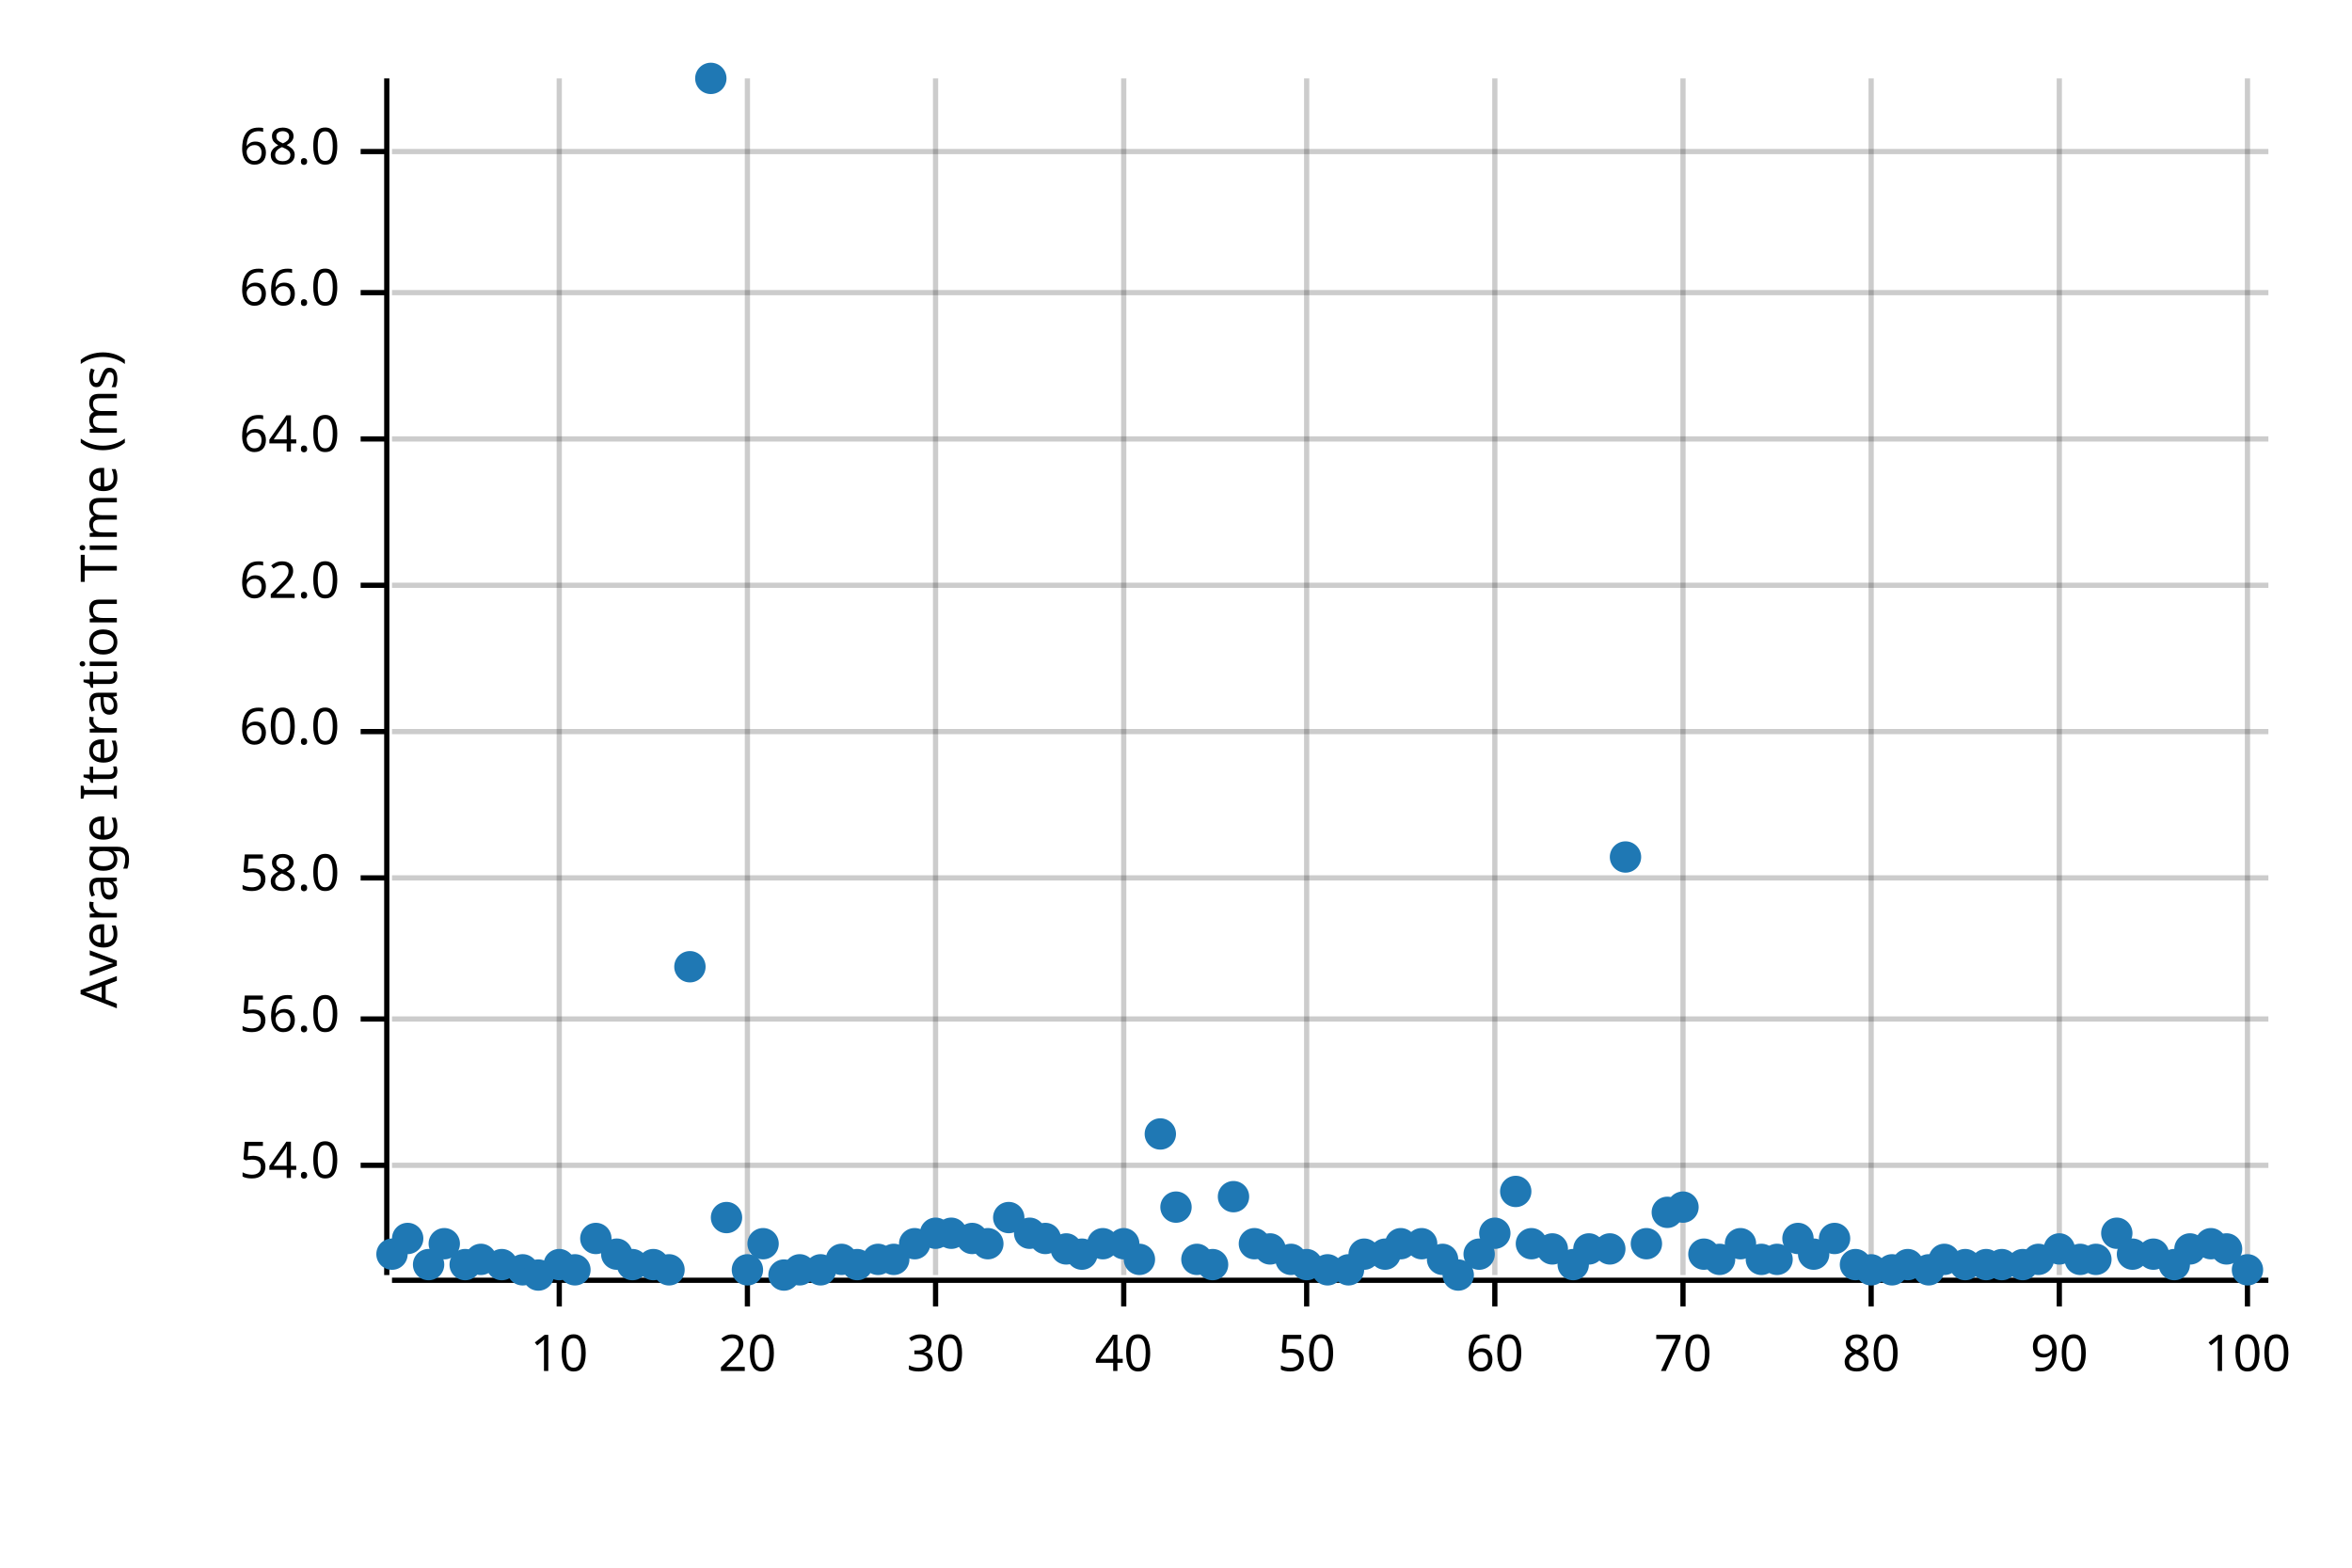
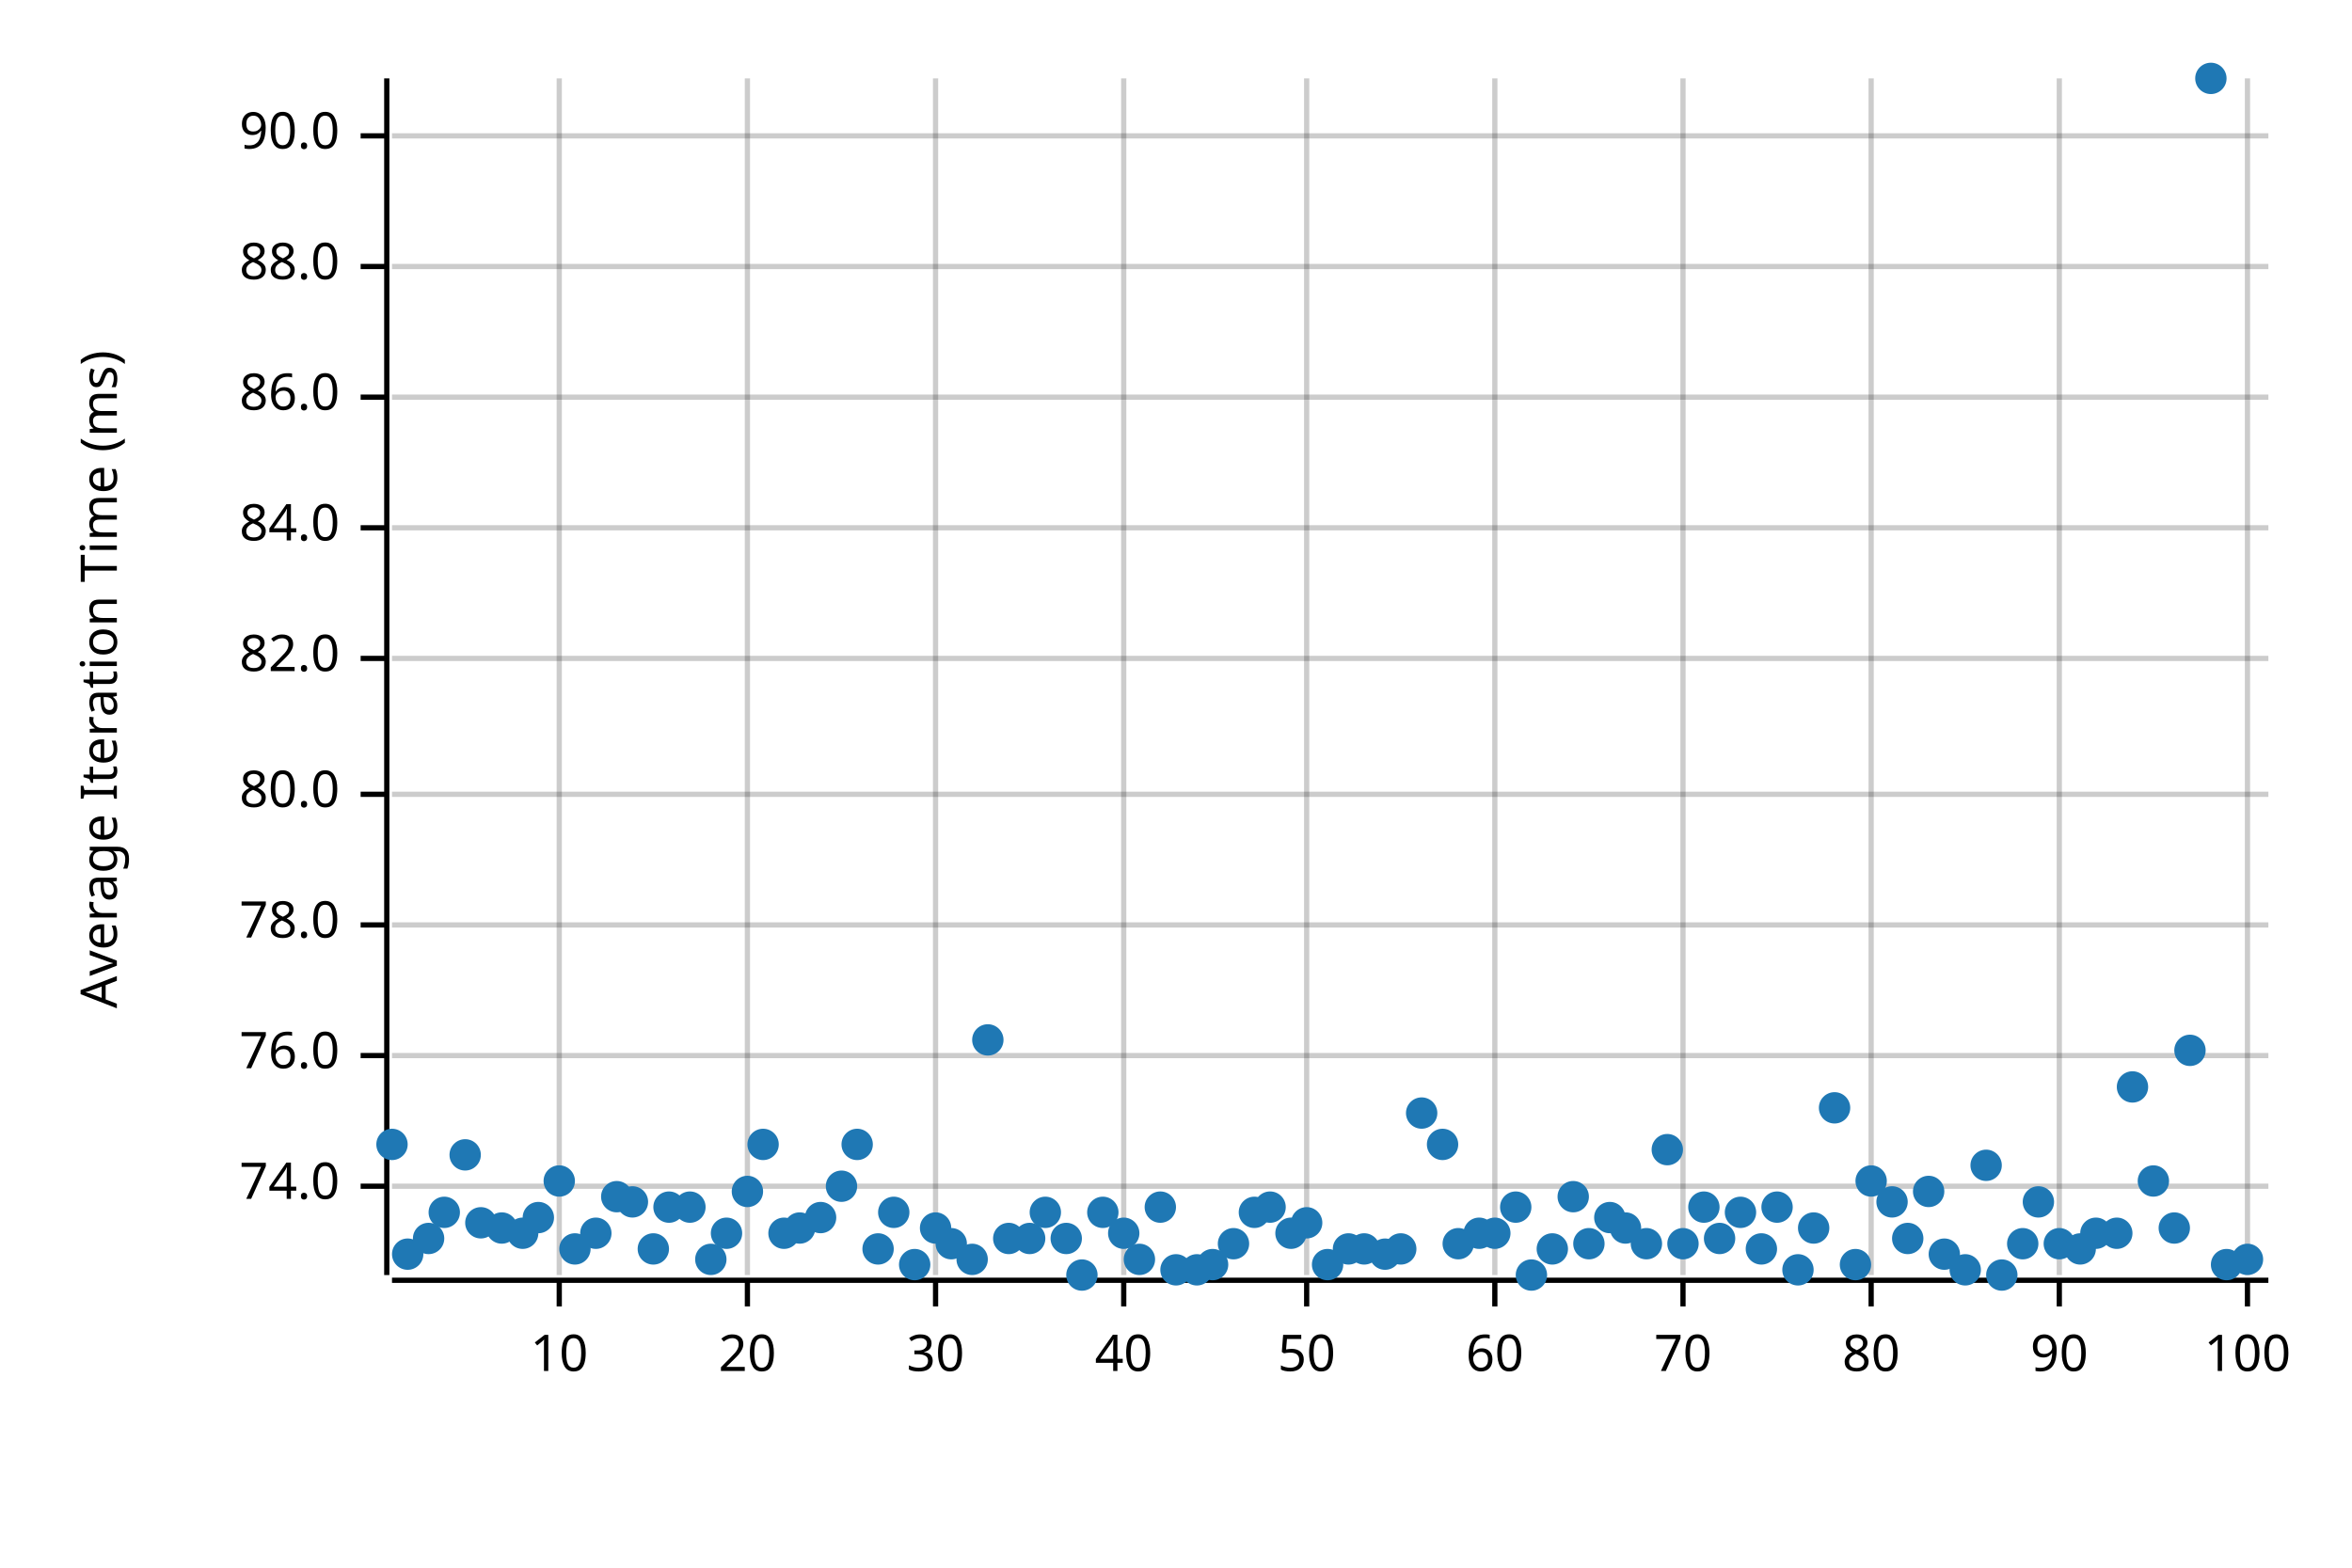
<svg xmlns="http://www.w3.org/2000/svg" width="450" height="300" viewBox="0 0 450 300">
  <text x="15" y="130" dy="0.76em" text-anchor="middle" font-family="sans-serif" font-size="9.677" opacity="1" fill="#000000" transform="rotate(270, 15, 130)">
Average Iteration Time (ms)
</text>
  <line opacity="0.2" stroke="#000000" stroke-width="1" x1="107" y1="244" x2="107" y2="15" />
  <line opacity="0.2" stroke="#000000" stroke-width="1" x1="143" y1="244" x2="143" y2="15" />
  <line opacity="0.2" stroke="#000000" stroke-width="1" x1="179" y1="244" x2="179" y2="15" />
  <line opacity="0.2" stroke="#000000" stroke-width="1" x1="215" y1="244" x2="215" y2="15" />
  <line opacity="0.2" stroke="#000000" stroke-width="1" x1="250" y1="244" x2="250" y2="15" />
  <line opacity="0.2" stroke="#000000" stroke-width="1" x1="286" y1="244" x2="286" y2="15" />
  <line opacity="0.2" stroke="#000000" stroke-width="1" x1="322" y1="244" x2="322" y2="15" />
  <line opacity="0.2" stroke="#000000" stroke-width="1" x1="358" y1="244" x2="358" y2="15" />
  <line opacity="0.2" stroke="#000000" stroke-width="1" x1="394" y1="244" x2="394" y2="15" />
  <line opacity="0.2" stroke="#000000" stroke-width="1" x1="430" y1="244" x2="430" y2="15" />
-   <line opacity="0.2" stroke="#000000" stroke-width="1" x1="75" y1="223" x2="434" y2="223" />
-   <line opacity="0.2" stroke="#000000" stroke-width="1" x1="75" y1="195" x2="434" y2="195" />
-   <line opacity="0.2" stroke="#000000" stroke-width="1" x1="75" y1="168" x2="434" y2="168" />
-   <line opacity="0.2" stroke="#000000" stroke-width="1" x1="75" y1="140" x2="434" y2="140" />
-   <line opacity="0.2" stroke="#000000" stroke-width="1" x1="75" y1="112" x2="434" y2="112" />
-   <line opacity="0.2" stroke="#000000" stroke-width="1" x1="75" y1="84" x2="434" y2="84" />
-   <line opacity="0.2" stroke="#000000" stroke-width="1" x1="75" y1="56" x2="434" y2="56" />
-   <line opacity="0.2" stroke="#000000" stroke-width="1" x1="75" y1="29" x2="434" y2="29" />
+   <line opacity="0.2" stroke="#000000" stroke-width="1" x1="75" y1="227" x2="434" y2="227" />
+   <line opacity="0.2" stroke="#000000" stroke-width="1" x1="75" y1="202" x2="434" y2="202" />
+   <line opacity="0.2" stroke="#000000" stroke-width="1" x1="75" y1="177" x2="434" y2="177" />
+   <line opacity="0.2" stroke="#000000" stroke-width="1" x1="75" y1="152" x2="434" y2="152" />
+   <line opacity="0.2" stroke="#000000" stroke-width="1" x1="75" y1="126" x2="434" y2="126" />
+   <line opacity="0.2" stroke="#000000" stroke-width="1" x1="75" y1="101" x2="434" y2="101" />
+   <line opacity="0.2" stroke="#000000" stroke-width="1" x1="75" y1="76" x2="434" y2="76" />
+   <line opacity="0.2" stroke="#000000" stroke-width="1" x1="75" y1="51" x2="434" y2="51" />
+   <line opacity="0.2" stroke="#000000" stroke-width="1" x1="75" y1="26" x2="434" y2="26" />
  <polyline fill="none" opacity="1" stroke="#000000" stroke-width="1" points="74,15 74,244 " />
-   <text x="65" y="223" dy="0.5ex" text-anchor="end" font-family="sans-serif" font-size="9.677" opacity="1" fill="#000000">
- 54.0
- </text>
-   <polyline fill="none" opacity="1" stroke="#000000" stroke-width="1" points="69,223 74,223 " />
-   <text x="65" y="195" dy="0.5ex" text-anchor="end" font-family="sans-serif" font-size="9.677" opacity="1" fill="#000000">
- 56.0
- </text>
-   <polyline fill="none" opacity="1" stroke="#000000" stroke-width="1" points="69,195 74,195 " />
-   <text x="65" y="168" dy="0.5ex" text-anchor="end" font-family="sans-serif" font-size="9.677" opacity="1" fill="#000000">
- 58.0
- </text>
-   <polyline fill="none" opacity="1" stroke="#000000" stroke-width="1" points="69,168 74,168 " />
-   <text x="65" y="140" dy="0.5ex" text-anchor="end" font-family="sans-serif" font-size="9.677" opacity="1" fill="#000000">
- 60.0
- </text>
-   <polyline fill="none" opacity="1" stroke="#000000" stroke-width="1" points="69,140 74,140 " />
-   <text x="65" y="112" dy="0.5ex" text-anchor="end" font-family="sans-serif" font-size="9.677" opacity="1" fill="#000000">
- 62.0
- </text>
-   <polyline fill="none" opacity="1" stroke="#000000" stroke-width="1" points="69,112 74,112 " />
-   <text x="65" y="84" dy="0.5ex" text-anchor="end" font-family="sans-serif" font-size="9.677" opacity="1" fill="#000000">
- 64.0
- </text>
-   <polyline fill="none" opacity="1" stroke="#000000" stroke-width="1" points="69,84 74,84 " />
-   <text x="65" y="56" dy="0.5ex" text-anchor="end" font-family="sans-serif" font-size="9.677" opacity="1" fill="#000000">
- 66.0
- </text>
-   <polyline fill="none" opacity="1" stroke="#000000" stroke-width="1" points="69,56 74,56 " />
-   <text x="65" y="29" dy="0.5ex" text-anchor="end" font-family="sans-serif" font-size="9.677" opacity="1" fill="#000000">
- 68.0
- </text>
-   <polyline fill="none" opacity="1" stroke="#000000" stroke-width="1" points="69,29 74,29 " />
+   <text x="65" y="227" dy="0.5ex" text-anchor="end" font-family="sans-serif" font-size="9.677" opacity="1" fill="#000000">
+ 74.0
+ </text>
+   <polyline fill="none" opacity="1" stroke="#000000" stroke-width="1" points="69,227 74,227 " />
+   <text x="65" y="202" dy="0.5ex" text-anchor="end" font-family="sans-serif" font-size="9.677" opacity="1" fill="#000000">
+ 76.0
+ </text>
+   <polyline fill="none" opacity="1" stroke="#000000" stroke-width="1" points="69,202 74,202 " />
+   <text x="65" y="177" dy="0.5ex" text-anchor="end" font-family="sans-serif" font-size="9.677" opacity="1" fill="#000000">
+ 78.0
+ </text>
+   <polyline fill="none" opacity="1" stroke="#000000" stroke-width="1" points="69,177 74,177 " />
+   <text x="65" y="152" dy="0.5ex" text-anchor="end" font-family="sans-serif" font-size="9.677" opacity="1" fill="#000000">
+ 80.0
+ </text>
+   <polyline fill="none" opacity="1" stroke="#000000" stroke-width="1" points="69,152 74,152 " />
+   <text x="65" y="126" dy="0.5ex" text-anchor="end" font-family="sans-serif" font-size="9.677" opacity="1" fill="#000000">
+ 82.0
+ </text>
+   <polyline fill="none" opacity="1" stroke="#000000" stroke-width="1" points="69,126 74,126 " />
+   <text x="65" y="101" dy="0.5ex" text-anchor="end" font-family="sans-serif" font-size="9.677" opacity="1" fill="#000000">
+ 84.0
+ </text>
+   <polyline fill="none" opacity="1" stroke="#000000" stroke-width="1" points="69,101 74,101 " />
+   <text x="65" y="76" dy="0.5ex" text-anchor="end" font-family="sans-serif" font-size="9.677" opacity="1" fill="#000000">
+ 86.0
+ </text>
+   <polyline fill="none" opacity="1" stroke="#000000" stroke-width="1" points="69,76 74,76 " />
+   <text x="65" y="51" dy="0.5ex" text-anchor="end" font-family="sans-serif" font-size="9.677" opacity="1" fill="#000000">
+ 88.0
+ </text>
+   <polyline fill="none" opacity="1" stroke="#000000" stroke-width="1" points="69,51 74,51 " />
+   <text x="65" y="26" dy="0.5ex" text-anchor="end" font-family="sans-serif" font-size="9.677" opacity="1" fill="#000000">
+ 90.0
+ </text>
+   <polyline fill="none" opacity="1" stroke="#000000" stroke-width="1" points="69,26 74,26 " />
  <polyline fill="none" opacity="1" stroke="#000000" stroke-width="1" points="75,245 434,245 " />
  <text x="107" y="255" dy="0.76em" text-anchor="middle" font-family="sans-serif" font-size="9.677" opacity="1" fill="#000000">
10
</text>
  <polyline fill="none" opacity="1" stroke="#000000" stroke-width="1" points="107,245 107,250 " />
  <text x="143" y="255" dy="0.76em" text-anchor="middle" font-family="sans-serif" font-size="9.677" opacity="1" fill="#000000">
20
</text>
  <polyline fill="none" opacity="1" stroke="#000000" stroke-width="1" points="143,245 143,250 " />
  <text x="179" y="255" dy="0.76em" text-anchor="middle" font-family="sans-serif" font-size="9.677" opacity="1" fill="#000000">
30
</text>
  <polyline fill="none" opacity="1" stroke="#000000" stroke-width="1" points="179,245 179,250 " />
  <text x="215" y="255" dy="0.76em" text-anchor="middle" font-family="sans-serif" font-size="9.677" opacity="1" fill="#000000">
40
</text>
  <polyline fill="none" opacity="1" stroke="#000000" stroke-width="1" points="215,245 215,250 " />
  <text x="250" y="255" dy="0.76em" text-anchor="middle" font-family="sans-serif" font-size="9.677" opacity="1" fill="#000000">
50
</text>
  <polyline fill="none" opacity="1" stroke="#000000" stroke-width="1" points="250,245 250,250 " />
  <text x="286" y="255" dy="0.76em" text-anchor="middle" font-family="sans-serif" font-size="9.677" opacity="1" fill="#000000">
60
</text>
  <polyline fill="none" opacity="1" stroke="#000000" stroke-width="1" points="286,245 286,250 " />
  <text x="322" y="255" dy="0.76em" text-anchor="middle" font-family="sans-serif" font-size="9.677" opacity="1" fill="#000000">
70
</text>
  <polyline fill="none" opacity="1" stroke="#000000" stroke-width="1" points="322,245 322,250 " />
  <text x="358" y="255" dy="0.76em" text-anchor="middle" font-family="sans-serif" font-size="9.677" opacity="1" fill="#000000">
80
</text>
  <polyline fill="none" opacity="1" stroke="#000000" stroke-width="1" points="358,245 358,250 " />
  <text x="394" y="255" dy="0.76em" text-anchor="middle" font-family="sans-serif" font-size="9.677" opacity="1" fill="#000000">
90
</text>
  <polyline fill="none" opacity="1" stroke="#000000" stroke-width="1" points="394,245 394,250 " />
  <text x="430" y="255" dy="0.76em" text-anchor="middle" font-family="sans-serif" font-size="9.677" opacity="1" fill="#000000">
100
</text>
  <polyline fill="none" opacity="1" stroke="#000000" stroke-width="1" points="430,245 430,250 " />
-   <circle cx="75" cy="240" r="3" opacity="1" fill="#1F78B4" stroke="none" stroke-width="1" />
-   <circle cx="78" cy="237" r="3" opacity="1" fill="#1F78B4" stroke="none" stroke-width="1" />
-   <circle cx="82" cy="242" r="3" opacity="1" fill="#1F78B4" stroke="none" stroke-width="1" />
-   <circle cx="85" cy="238" r="3" opacity="1" fill="#1F78B4" stroke="none" stroke-width="1" />
-   <circle cx="89" cy="242" r="3" opacity="1" fill="#1F78B4" stroke="none" stroke-width="1" />
-   <circle cx="92" cy="241" r="3" opacity="1" fill="#1F78B4" stroke="none" stroke-width="1" />
-   <circle cx="96" cy="242" r="3" opacity="1" fill="#1F78B4" stroke="none" stroke-width="1" />
-   <circle cx="100" cy="243" r="3" opacity="1" fill="#1F78B4" stroke="none" stroke-width="1" />
-   <circle cx="103" cy="244" r="3" opacity="1" fill="#1F78B4" stroke="none" stroke-width="1" />
-   <circle cx="107" cy="242" r="3" opacity="1" fill="#1F78B4" stroke="none" stroke-width="1" />
-   <circle cx="110" cy="243" r="3" opacity="1" fill="#1F78B4" stroke="none" stroke-width="1" />
-   <circle cx="114" cy="237" r="3" opacity="1" fill="#1F78B4" stroke="none" stroke-width="1" />
-   <circle cx="118" cy="240" r="3" opacity="1" fill="#1F78B4" stroke="none" stroke-width="1" />
-   <circle cx="121" cy="242" r="3" opacity="1" fill="#1F78B4" stroke="none" stroke-width="1" />
-   <circle cx="125" cy="242" r="3" opacity="1" fill="#1F78B4" stroke="none" stroke-width="1" />
-   <circle cx="128" cy="243" r="3" opacity="1" fill="#1F78B4" stroke="none" stroke-width="1" />
-   <circle cx="132" cy="185" r="3" opacity="1" fill="#1F78B4" stroke="none" stroke-width="1" />
-   <circle cx="136" cy="15" r="3" opacity="1" fill="#1F78B4" stroke="none" stroke-width="1" />
-   <circle cx="139" cy="233" r="3" opacity="1" fill="#1F78B4" stroke="none" stroke-width="1" />
-   <circle cx="143" cy="243" r="3" opacity="1" fill="#1F78B4" stroke="none" stroke-width="1" />
-   <circle cx="146" cy="238" r="3" opacity="1" fill="#1F78B4" stroke="none" stroke-width="1" />
-   <circle cx="150" cy="244" r="3" opacity="1" fill="#1F78B4" stroke="none" stroke-width="1" />
-   <circle cx="153" cy="243" r="3" opacity="1" fill="#1F78B4" stroke="none" stroke-width="1" />
-   <circle cx="157" cy="243" r="3" opacity="1" fill="#1F78B4" stroke="none" stroke-width="1" />
-   <circle cx="161" cy="241" r="3" opacity="1" fill="#1F78B4" stroke="none" stroke-width="1" />
-   <circle cx="164" cy="242" r="3" opacity="1" fill="#1F78B4" stroke="none" stroke-width="1" />
-   <circle cx="168" cy="241" r="3" opacity="1" fill="#1F78B4" stroke="none" stroke-width="1" />
-   <circle cx="171" cy="241" r="3" opacity="1" fill="#1F78B4" stroke="none" stroke-width="1" />
-   <circle cx="175" cy="238" r="3" opacity="1" fill="#1F78B4" stroke="none" stroke-width="1" />
-   <circle cx="179" cy="236" r="3" opacity="1" fill="#1F78B4" stroke="none" stroke-width="1" />
-   <circle cx="182" cy="236" r="3" opacity="1" fill="#1F78B4" stroke="none" stroke-width="1" />
-   <circle cx="186" cy="237" r="3" opacity="1" fill="#1F78B4" stroke="none" stroke-width="1" />
-   <circle cx="189" cy="238" r="3" opacity="1" fill="#1F78B4" stroke="none" stroke-width="1" />
-   <circle cx="193" cy="233" r="3" opacity="1" fill="#1F78B4" stroke="none" stroke-width="1" />
-   <circle cx="197" cy="236" r="3" opacity="1" fill="#1F78B4" stroke="none" stroke-width="1" />
-   <circle cx="200" cy="237" r="3" opacity="1" fill="#1F78B4" stroke="none" stroke-width="1" />
-   <circle cx="204" cy="239" r="3" opacity="1" fill="#1F78B4" stroke="none" stroke-width="1" />
-   <circle cx="207" cy="240" r="3" opacity="1" fill="#1F78B4" stroke="none" stroke-width="1" />
-   <circle cx="211" cy="238" r="3" opacity="1" fill="#1F78B4" stroke="none" stroke-width="1" />
-   <circle cx="215" cy="238" r="3" opacity="1" fill="#1F78B4" stroke="none" stroke-width="1" />
+   <circle cx="75" cy="219" r="3" opacity="1" fill="#1F78B4" stroke="none" stroke-width="1" />
+   <circle cx="78" cy="240" r="3" opacity="1" fill="#1F78B4" stroke="none" stroke-width="1" />
+   <circle cx="82" cy="237" r="3" opacity="1" fill="#1F78B4" stroke="none" stroke-width="1" />
+   <circle cx="85" cy="232" r="3" opacity="1" fill="#1F78B4" stroke="none" stroke-width="1" />
+   <circle cx="89" cy="221" r="3" opacity="1" fill="#1F78B4" stroke="none" stroke-width="1" />
+   <circle cx="92" cy="234" r="3" opacity="1" fill="#1F78B4" stroke="none" stroke-width="1" />
+   <circle cx="96" cy="235" r="3" opacity="1" fill="#1F78B4" stroke="none" stroke-width="1" />
+   <circle cx="100" cy="236" r="3" opacity="1" fill="#1F78B4" stroke="none" stroke-width="1" />
+   <circle cx="103" cy="233" r="3" opacity="1" fill="#1F78B4" stroke="none" stroke-width="1" />
+   <circle cx="107" cy="226" r="3" opacity="1" fill="#1F78B4" stroke="none" stroke-width="1" />
+   <circle cx="110" cy="239" r="3" opacity="1" fill="#1F78B4" stroke="none" stroke-width="1" />
+   <circle cx="114" cy="236" r="3" opacity="1" fill="#1F78B4" stroke="none" stroke-width="1" />
+   <circle cx="118" cy="229" r="3" opacity="1" fill="#1F78B4" stroke="none" stroke-width="1" />
+   <circle cx="121" cy="230" r="3" opacity="1" fill="#1F78B4" stroke="none" stroke-width="1" />
+   <circle cx="125" cy="239" r="3" opacity="1" fill="#1F78B4" stroke="none" stroke-width="1" />
+   <circle cx="128" cy="231" r="3" opacity="1" fill="#1F78B4" stroke="none" stroke-width="1" />
+   <circle cx="132" cy="231" r="3" opacity="1" fill="#1F78B4" stroke="none" stroke-width="1" />
+   <circle cx="136" cy="241" r="3" opacity="1" fill="#1F78B4" stroke="none" stroke-width="1" />
+   <circle cx="139" cy="236" r="3" opacity="1" fill="#1F78B4" stroke="none" stroke-width="1" />
+   <circle cx="143" cy="228" r="3" opacity="1" fill="#1F78B4" stroke="none" stroke-width="1" />
+   <circle cx="146" cy="219" r="3" opacity="1" fill="#1F78B4" stroke="none" stroke-width="1" />
+   <circle cx="150" cy="236" r="3" opacity="1" fill="#1F78B4" stroke="none" stroke-width="1" />
+   <circle cx="153" cy="235" r="3" opacity="1" fill="#1F78B4" stroke="none" stroke-width="1" />
+   <circle cx="157" cy="233" r="3" opacity="1" fill="#1F78B4" stroke="none" stroke-width="1" />
+   <circle cx="161" cy="227" r="3" opacity="1" fill="#1F78B4" stroke="none" stroke-width="1" />
+   <circle cx="164" cy="219" r="3" opacity="1" fill="#1F78B4" stroke="none" stroke-width="1" />
+   <circle cx="168" cy="239" r="3" opacity="1" fill="#1F78B4" stroke="none" stroke-width="1" />
+   <circle cx="171" cy="232" r="3" opacity="1" fill="#1F78B4" stroke="none" stroke-width="1" />
+   <circle cx="175" cy="242" r="3" opacity="1" fill="#1F78B4" stroke="none" stroke-width="1" />
+   <circle cx="179" cy="235" r="3" opacity="1" fill="#1F78B4" stroke="none" stroke-width="1" />
+   <circle cx="182" cy="238" r="3" opacity="1" fill="#1F78B4" stroke="none" stroke-width="1" />
+   <circle cx="186" cy="241" r="3" opacity="1" fill="#1F78B4" stroke="none" stroke-width="1" />
+   <circle cx="189" cy="199" r="3" opacity="1" fill="#1F78B4" stroke="none" stroke-width="1" />
+   <circle cx="193" cy="237" r="3" opacity="1" fill="#1F78B4" stroke="none" stroke-width="1" />
+   <circle cx="197" cy="237" r="3" opacity="1" fill="#1F78B4" stroke="none" stroke-width="1" />
+   <circle cx="200" cy="232" r="3" opacity="1" fill="#1F78B4" stroke="none" stroke-width="1" />
+   <circle cx="204" cy="237" r="3" opacity="1" fill="#1F78B4" stroke="none" stroke-width="1" />
+   <circle cx="207" cy="244" r="3" opacity="1" fill="#1F78B4" stroke="none" stroke-width="1" />
+   <circle cx="211" cy="232" r="3" opacity="1" fill="#1F78B4" stroke="none" stroke-width="1" />
+   <circle cx="215" cy="236" r="3" opacity="1" fill="#1F78B4" stroke="none" stroke-width="1" />
  <circle cx="218" cy="241" r="3" opacity="1" fill="#1F78B4" stroke="none" stroke-width="1" />
-   <circle cx="222" cy="217" r="3" opacity="1" fill="#1F78B4" stroke="none" stroke-width="1" />
-   <circle cx="225" cy="231" r="3" opacity="1" fill="#1F78B4" stroke="none" stroke-width="1" />
-   <circle cx="229" cy="241" r="3" opacity="1" fill="#1F78B4" stroke="none" stroke-width="1" />
+   <circle cx="222" cy="231" r="3" opacity="1" fill="#1F78B4" stroke="none" stroke-width="1" />
+   <circle cx="225" cy="243" r="3" opacity="1" fill="#1F78B4" stroke="none" stroke-width="1" />
+   <circle cx="229" cy="243" r="3" opacity="1" fill="#1F78B4" stroke="none" stroke-width="1" />
  <circle cx="232" cy="242" r="3" opacity="1" fill="#1F78B4" stroke="none" stroke-width="1" />
-   <circle cx="236" cy="229" r="3" opacity="1" fill="#1F78B4" stroke="none" stroke-width="1" />
-   <circle cx="240" cy="238" r="3" opacity="1" fill="#1F78B4" stroke="none" stroke-width="1" />
-   <circle cx="243" cy="239" r="3" opacity="1" fill="#1F78B4" stroke="none" stroke-width="1" />
-   <circle cx="247" cy="241" r="3" opacity="1" fill="#1F78B4" stroke="none" stroke-width="1" />
-   <circle cx="250" cy="242" r="3" opacity="1" fill="#1F78B4" stroke="none" stroke-width="1" />
-   <circle cx="254" cy="243" r="3" opacity="1" fill="#1F78B4" stroke="none" stroke-width="1" />
-   <circle cx="258" cy="243" r="3" opacity="1" fill="#1F78B4" stroke="none" stroke-width="1" />
-   <circle cx="261" cy="240" r="3" opacity="1" fill="#1F78B4" stroke="none" stroke-width="1" />
+   <circle cx="236" cy="238" r="3" opacity="1" fill="#1F78B4" stroke="none" stroke-width="1" />
+   <circle cx="240" cy="232" r="3" opacity="1" fill="#1F78B4" stroke="none" stroke-width="1" />
+   <circle cx="243" cy="231" r="3" opacity="1" fill="#1F78B4" stroke="none" stroke-width="1" />
+   <circle cx="247" cy="236" r="3" opacity="1" fill="#1F78B4" stroke="none" stroke-width="1" />
+   <circle cx="250" cy="234" r="3" opacity="1" fill="#1F78B4" stroke="none" stroke-width="1" />
+   <circle cx="254" cy="242" r="3" opacity="1" fill="#1F78B4" stroke="none" stroke-width="1" />
+   <circle cx="258" cy="239" r="3" opacity="1" fill="#1F78B4" stroke="none" stroke-width="1" />
+   <circle cx="261" cy="239" r="3" opacity="1" fill="#1F78B4" stroke="none" stroke-width="1" />
  <circle cx="265" cy="240" r="3" opacity="1" fill="#1F78B4" stroke="none" stroke-width="1" />
-   <circle cx="268" cy="238" r="3" opacity="1" fill="#1F78B4" stroke="none" stroke-width="1" />
-   <circle cx="272" cy="238" r="3" opacity="1" fill="#1F78B4" stroke="none" stroke-width="1" />
-   <circle cx="276" cy="241" r="3" opacity="1" fill="#1F78B4" stroke="none" stroke-width="1" />
-   <circle cx="279" cy="244" r="3" opacity="1" fill="#1F78B4" stroke="none" stroke-width="1" />
-   <circle cx="283" cy="240" r="3" opacity="1" fill="#1F78B4" stroke="none" stroke-width="1" />
+   <circle cx="268" cy="239" r="3" opacity="1" fill="#1F78B4" stroke="none" stroke-width="1" />
+   <circle cx="272" cy="213" r="3" opacity="1" fill="#1F78B4" stroke="none" stroke-width="1" />
+   <circle cx="276" cy="219" r="3" opacity="1" fill="#1F78B4" stroke="none" stroke-width="1" />
+   <circle cx="279" cy="238" r="3" opacity="1" fill="#1F78B4" stroke="none" stroke-width="1" />
+   <circle cx="283" cy="236" r="3" opacity="1" fill="#1F78B4" stroke="none" stroke-width="1" />
  <circle cx="286" cy="236" r="3" opacity="1" fill="#1F78B4" stroke="none" stroke-width="1" />
-   <circle cx="290" cy="228" r="3" opacity="1" fill="#1F78B4" stroke="none" stroke-width="1" />
-   <circle cx="293" cy="238" r="3" opacity="1" fill="#1F78B4" stroke="none" stroke-width="1" />
+   <circle cx="290" cy="231" r="3" opacity="1" fill="#1F78B4" stroke="none" stroke-width="1" />
+   <circle cx="293" cy="244" r="3" opacity="1" fill="#1F78B4" stroke="none" stroke-width="1" />
  <circle cx="297" cy="239" r="3" opacity="1" fill="#1F78B4" stroke="none" stroke-width="1" />
-   <circle cx="301" cy="242" r="3" opacity="1" fill="#1F78B4" stroke="none" stroke-width="1" />
-   <circle cx="304" cy="239" r="3" opacity="1" fill="#1F78B4" stroke="none" stroke-width="1" />
-   <circle cx="308" cy="239" r="3" opacity="1" fill="#1F78B4" stroke="none" stroke-width="1" />
-   <circle cx="311" cy="164" r="3" opacity="1" fill="#1F78B4" stroke="none" stroke-width="1" />
+   <circle cx="301" cy="229" r="3" opacity="1" fill="#1F78B4" stroke="none" stroke-width="1" />
+   <circle cx="304" cy="238" r="3" opacity="1" fill="#1F78B4" stroke="none" stroke-width="1" />
+   <circle cx="308" cy="233" r="3" opacity="1" fill="#1F78B4" stroke="none" stroke-width="1" />
+   <circle cx="311" cy="235" r="3" opacity="1" fill="#1F78B4" stroke="none" stroke-width="1" />
  <circle cx="315" cy="238" r="3" opacity="1" fill="#1F78B4" stroke="none" stroke-width="1" />
-   <circle cx="319" cy="232" r="3" opacity="1" fill="#1F78B4" stroke="none" stroke-width="1" />
-   <circle cx="322" cy="231" r="3" opacity="1" fill="#1F78B4" stroke="none" stroke-width="1" />
-   <circle cx="326" cy="240" r="3" opacity="1" fill="#1F78B4" stroke="none" stroke-width="1" />
-   <circle cx="329" cy="241" r="3" opacity="1" fill="#1F78B4" stroke="none" stroke-width="1" />
-   <circle cx="333" cy="238" r="3" opacity="1" fill="#1F78B4" stroke="none" stroke-width="1" />
-   <circle cx="337" cy="241" r="3" opacity="1" fill="#1F78B4" stroke="none" stroke-width="1" />
-   <circle cx="340" cy="241" r="3" opacity="1" fill="#1F78B4" stroke="none" stroke-width="1" />
-   <circle cx="344" cy="237" r="3" opacity="1" fill="#1F78B4" stroke="none" stroke-width="1" />
-   <circle cx="347" cy="240" r="3" opacity="1" fill="#1F78B4" stroke="none" stroke-width="1" />
-   <circle cx="351" cy="237" r="3" opacity="1" fill="#1F78B4" stroke="none" stroke-width="1" />
+   <circle cx="319" cy="220" r="3" opacity="1" fill="#1F78B4" stroke="none" stroke-width="1" />
+   <circle cx="322" cy="238" r="3" opacity="1" fill="#1F78B4" stroke="none" stroke-width="1" />
+   <circle cx="326" cy="231" r="3" opacity="1" fill="#1F78B4" stroke="none" stroke-width="1" />
+   <circle cx="329" cy="237" r="3" opacity="1" fill="#1F78B4" stroke="none" stroke-width="1" />
+   <circle cx="333" cy="232" r="3" opacity="1" fill="#1F78B4" stroke="none" stroke-width="1" />
+   <circle cx="337" cy="239" r="3" opacity="1" fill="#1F78B4" stroke="none" stroke-width="1" />
+   <circle cx="340" cy="231" r="3" opacity="1" fill="#1F78B4" stroke="none" stroke-width="1" />
+   <circle cx="344" cy="243" r="3" opacity="1" fill="#1F78B4" stroke="none" stroke-width="1" />
+   <circle cx="347" cy="235" r="3" opacity="1" fill="#1F78B4" stroke="none" stroke-width="1" />
+   <circle cx="351" cy="212" r="3" opacity="1" fill="#1F78B4" stroke="none" stroke-width="1" />
  <circle cx="355" cy="242" r="3" opacity="1" fill="#1F78B4" stroke="none" stroke-width="1" />
-   <circle cx="358" cy="243" r="3" opacity="1" fill="#1F78B4" stroke="none" stroke-width="1" />
-   <circle cx="362" cy="243" r="3" opacity="1" fill="#1F78B4" stroke="none" stroke-width="1" />
-   <circle cx="365" cy="242" r="3" opacity="1" fill="#1F78B4" stroke="none" stroke-width="1" />
-   <circle cx="369" cy="243" r="3" opacity="1" fill="#1F78B4" stroke="none" stroke-width="1" />
-   <circle cx="372" cy="241" r="3" opacity="1" fill="#1F78B4" stroke="none" stroke-width="1" />
-   <circle cx="376" cy="242" r="3" opacity="1" fill="#1F78B4" stroke="none" stroke-width="1" />
-   <circle cx="380" cy="242" r="3" opacity="1" fill="#1F78B4" stroke="none" stroke-width="1" />
-   <circle cx="383" cy="242" r="3" opacity="1" fill="#1F78B4" stroke="none" stroke-width="1" />
-   <circle cx="387" cy="242" r="3" opacity="1" fill="#1F78B4" stroke="none" stroke-width="1" />
-   <circle cx="390" cy="241" r="3" opacity="1" fill="#1F78B4" stroke="none" stroke-width="1" />
-   <circle cx="394" cy="239" r="3" opacity="1" fill="#1F78B4" stroke="none" stroke-width="1" />
-   <circle cx="398" cy="241" r="3" opacity="1" fill="#1F78B4" stroke="none" stroke-width="1" />
-   <circle cx="401" cy="241" r="3" opacity="1" fill="#1F78B4" stroke="none" stroke-width="1" />
+   <circle cx="358" cy="226" r="3" opacity="1" fill="#1F78B4" stroke="none" stroke-width="1" />
+   <circle cx="362" cy="230" r="3" opacity="1" fill="#1F78B4" stroke="none" stroke-width="1" />
+   <circle cx="365" cy="237" r="3" opacity="1" fill="#1F78B4" stroke="none" stroke-width="1" />
+   <circle cx="369" cy="228" r="3" opacity="1" fill="#1F78B4" stroke="none" stroke-width="1" />
+   <circle cx="372" cy="240" r="3" opacity="1" fill="#1F78B4" stroke="none" stroke-width="1" />
+   <circle cx="376" cy="243" r="3" opacity="1" fill="#1F78B4" stroke="none" stroke-width="1" />
+   <circle cx="380" cy="223" r="3" opacity="1" fill="#1F78B4" stroke="none" stroke-width="1" />
+   <circle cx="383" cy="244" r="3" opacity="1" fill="#1F78B4" stroke="none" stroke-width="1" />
+   <circle cx="387" cy="238" r="3" opacity="1" fill="#1F78B4" stroke="none" stroke-width="1" />
+   <circle cx="390" cy="230" r="3" opacity="1" fill="#1F78B4" stroke="none" stroke-width="1" />
+   <circle cx="394" cy="238" r="3" opacity="1" fill="#1F78B4" stroke="none" stroke-width="1" />
+   <circle cx="398" cy="239" r="3" opacity="1" fill="#1F78B4" stroke="none" stroke-width="1" />
+   <circle cx="401" cy="236" r="3" opacity="1" fill="#1F78B4" stroke="none" stroke-width="1" />
  <circle cx="405" cy="236" r="3" opacity="1" fill="#1F78B4" stroke="none" stroke-width="1" />
-   <circle cx="408" cy="240" r="3" opacity="1" fill="#1F78B4" stroke="none" stroke-width="1" />
-   <circle cx="412" cy="240" r="3" opacity="1" fill="#1F78B4" stroke="none" stroke-width="1" />
-   <circle cx="416" cy="242" r="3" opacity="1" fill="#1F78B4" stroke="none" stroke-width="1" />
-   <circle cx="419" cy="239" r="3" opacity="1" fill="#1F78B4" stroke="none" stroke-width="1" />
-   <circle cx="423" cy="238" r="3" opacity="1" fill="#1F78B4" stroke="none" stroke-width="1" />
-   <circle cx="426" cy="239" r="3" opacity="1" fill="#1F78B4" stroke="none" stroke-width="1" />
-   <circle cx="430" cy="243" r="3" opacity="1" fill="#1F78B4" stroke="none" stroke-width="1" />
+   <circle cx="408" cy="208" r="3" opacity="1" fill="#1F78B4" stroke="none" stroke-width="1" />
+   <circle cx="412" cy="226" r="3" opacity="1" fill="#1F78B4" stroke="none" stroke-width="1" />
+   <circle cx="416" cy="235" r="3" opacity="1" fill="#1F78B4" stroke="none" stroke-width="1" />
+   <circle cx="419" cy="201" r="3" opacity="1" fill="#1F78B4" stroke="none" stroke-width="1" />
+   <circle cx="423" cy="15" r="3" opacity="1" fill="#1F78B4" stroke="none" stroke-width="1" />
+   <circle cx="426" cy="242" r="3" opacity="1" fill="#1F78B4" stroke="none" stroke-width="1" />
+   <circle cx="430" cy="241" r="3" opacity="1" fill="#1F78B4" stroke="none" stroke-width="1" />
</svg>
